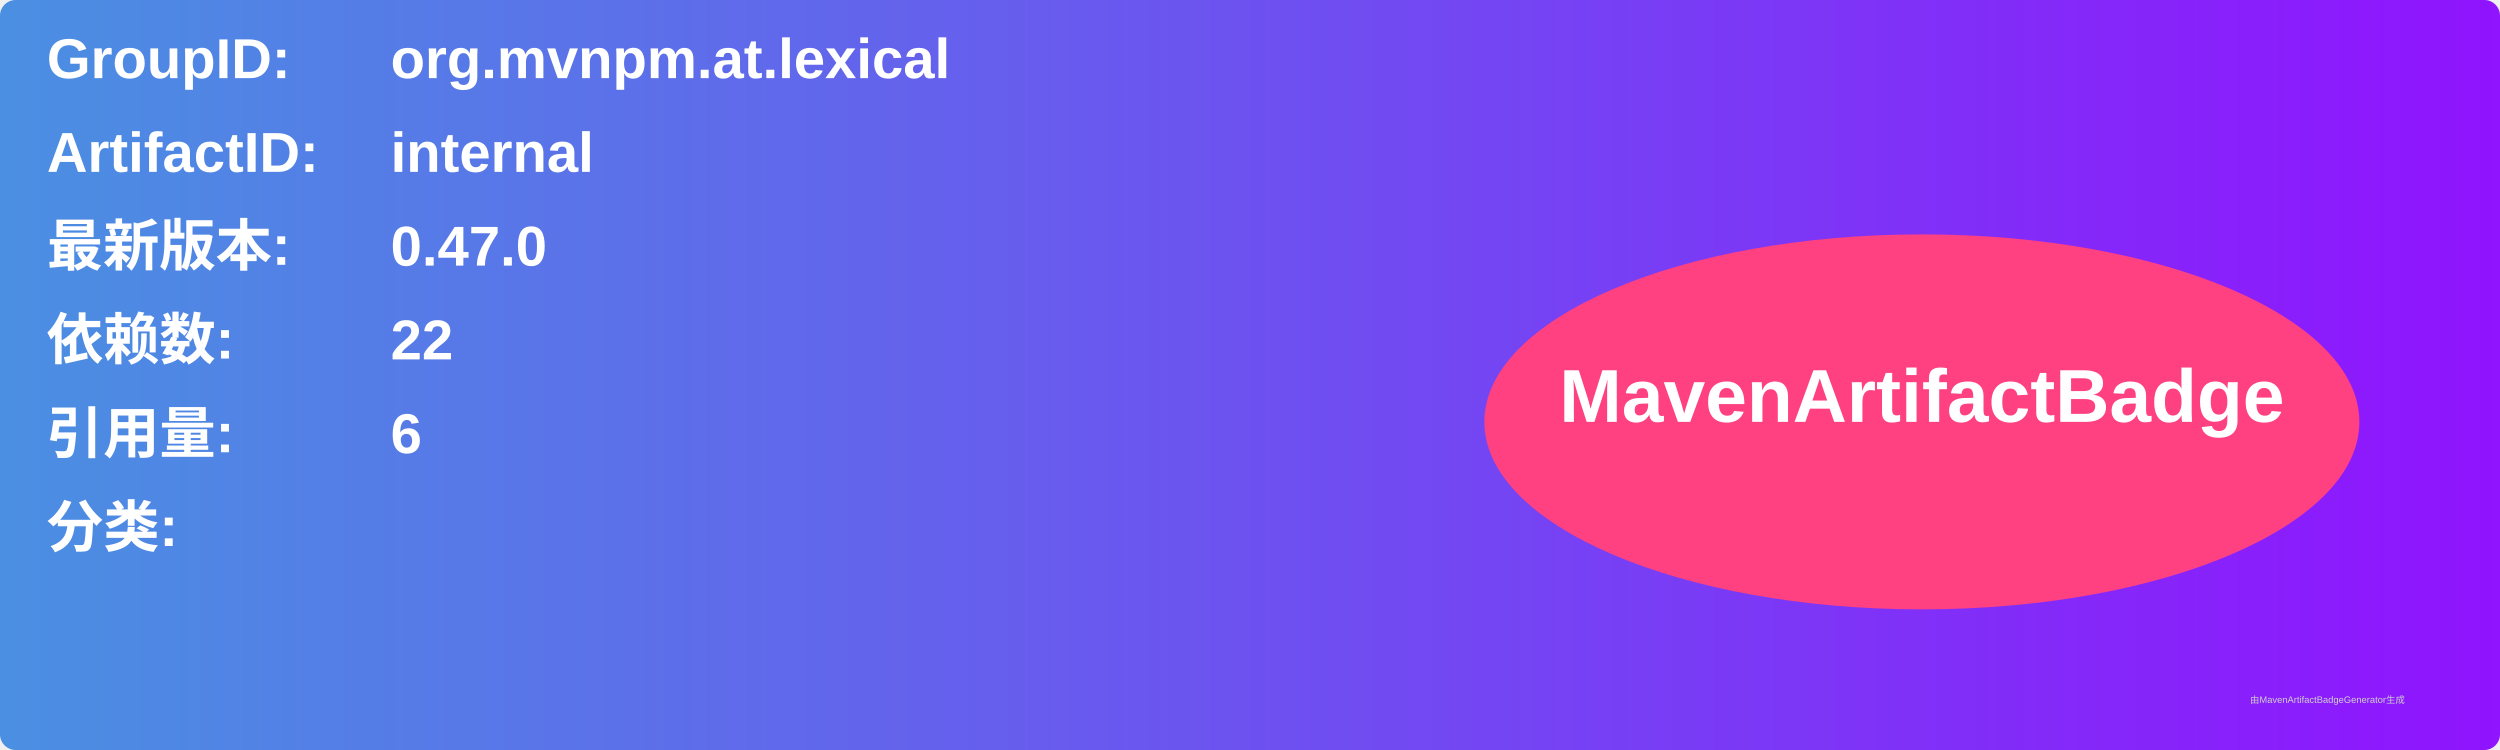
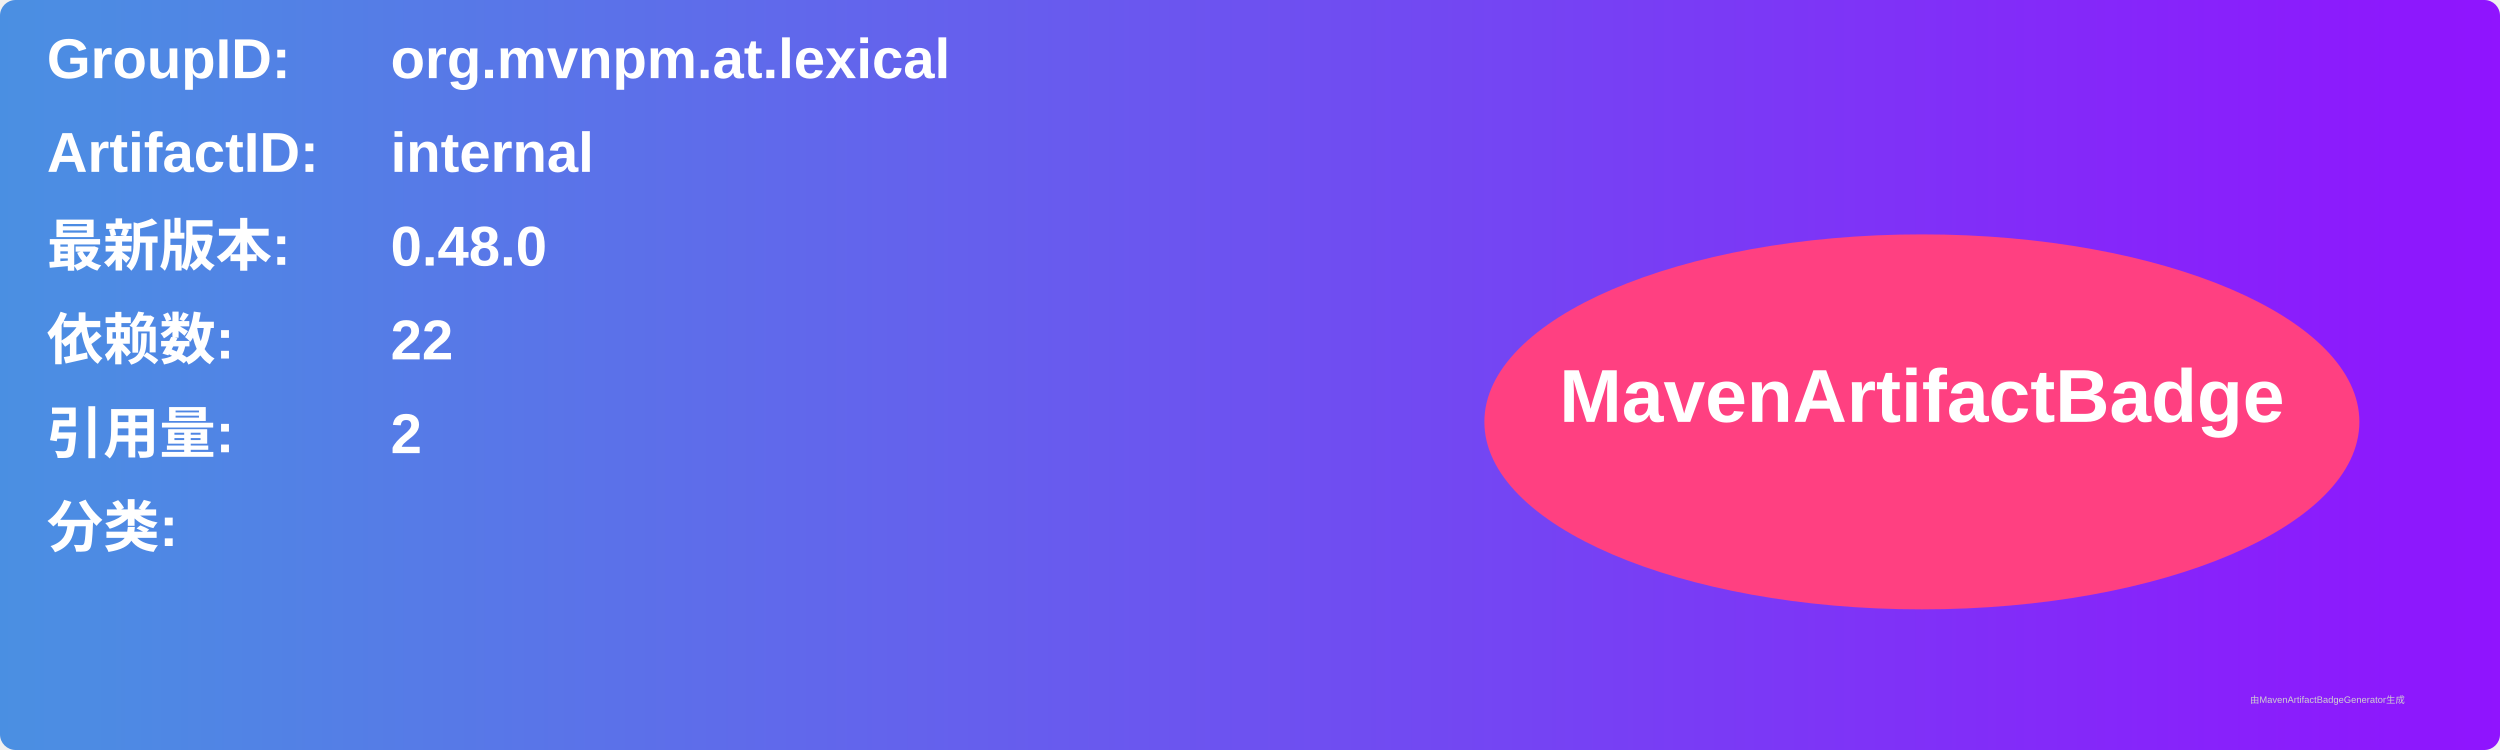
<svg xmlns="http://www.w3.org/2000/svg" width="800" height="240" viewBox="0 0 800 240">
  <linearGradient id="grad" x1="0%" y1="0%" x2="100%" y2="0%">
    <stop offset="0%" stop-color="#4a90e2" />
    <stop offset="100%" stop-color="#9013fe" />
  </linearGradient>
  <rect width="100%" height="100%" rx="5" ry="5" fill="url(#grad)" />
  <g transform="translate(15, 15)">
    <text x="0" y="10" font-family="Arial" font-size="18" fill="white" font-weight="bold" width="260">GroupID:</text>
    <text x="110" y="10" font-family="Arial" font-size="18" fill="white" font-weight="bold" width="460">org.mvnpm.at.lexical</text>
    <text x="0" y="40" font-family="Arial" font-size="18" fill="white" font-weight="bold" width="260">ArtifactID:</text>
    <text x="110" y="40" font-family="Arial" font-size="18" fill="white" font-weight="bold" width="460">internal</text>
    <text x="0" y="70" font-family="Arial" font-size="18" fill="white" font-weight="bold">最新版本:</text>
    <text x="110" y="70" font-family="Arial" font-size="18" fill="white" font-weight="bold">
-       <tspan font-weight="bold">0.47.0</tspan>
+       <tspan font-weight="bold">0.48.0</tspan>
    </text>
    <text x="0" y="100" font-family="Arial" font-size="18" fill="white" font-weight="bold">依赖数: </text>
    <text x="110" y="100" font-family="Arial" font-size="18" fill="white">
      <tspan font-weight="bold">22</tspan>
    </text>
    <text x="0" y="130" font-family="Arial" font-size="18" fill="white" font-weight="bold">引用量: </text>
    <text x="110" y="130" font-family="Arial" font-size="18" fill="white">
-       <tspan font-weight="bold">6</tspan>
+       <tspan font-weight="bold">2</tspan>
    </text>
    <text x="0" y="160" font-family="Arial" font-size="18" fill="white" font-weight="bold">分类:</text>
    <text x="10" y="190" font-family="Arial" font-size="10" fill="white">
      <tspan font-weight="bold" />
    </text>
    <ellipse cx="600" cy="120" rx="140" ry="60" fill="#ff4081" />
    <text x="600" y="120" text-anchor="middle" font-family="Arial" font-size="24" fill="white" font-weight="bold">MavenArtifactBadge</text>
  </g>
  <text x="720" y="225" font-family="Arial" font-size="3" fill="#d0d0d0">由MavenArtifactBadgeGenerator生成</text>
</svg>
